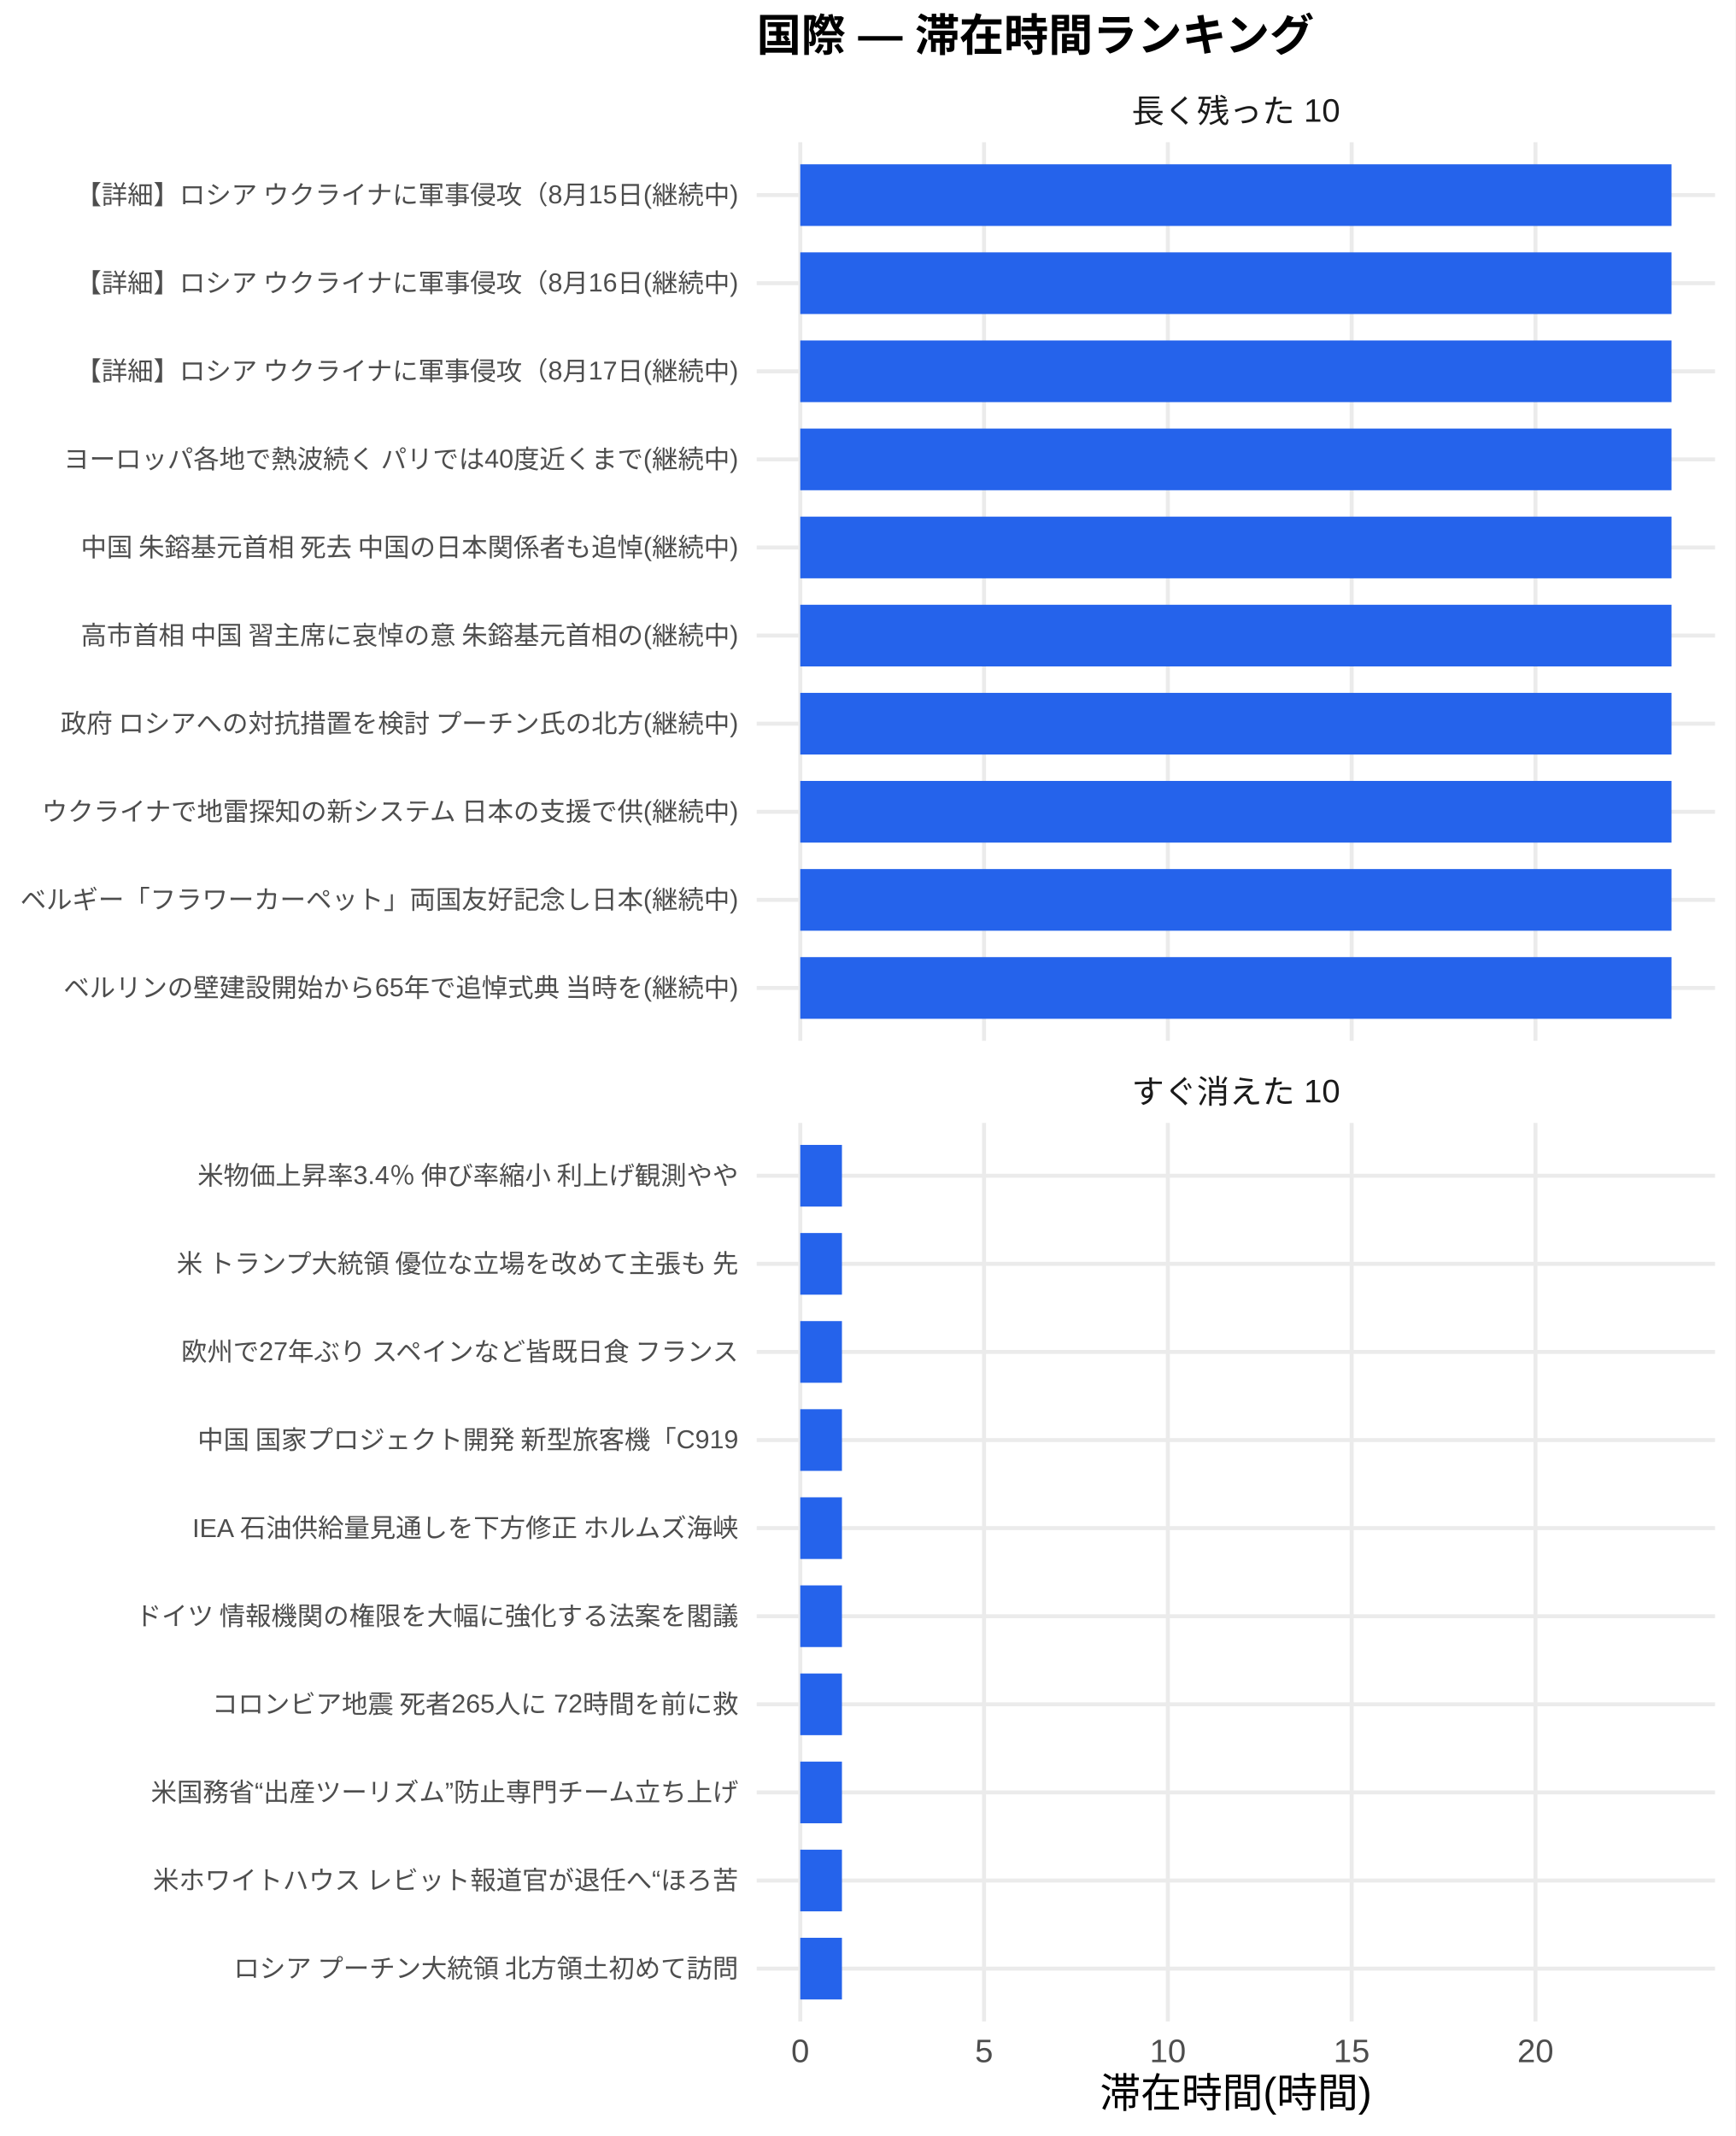
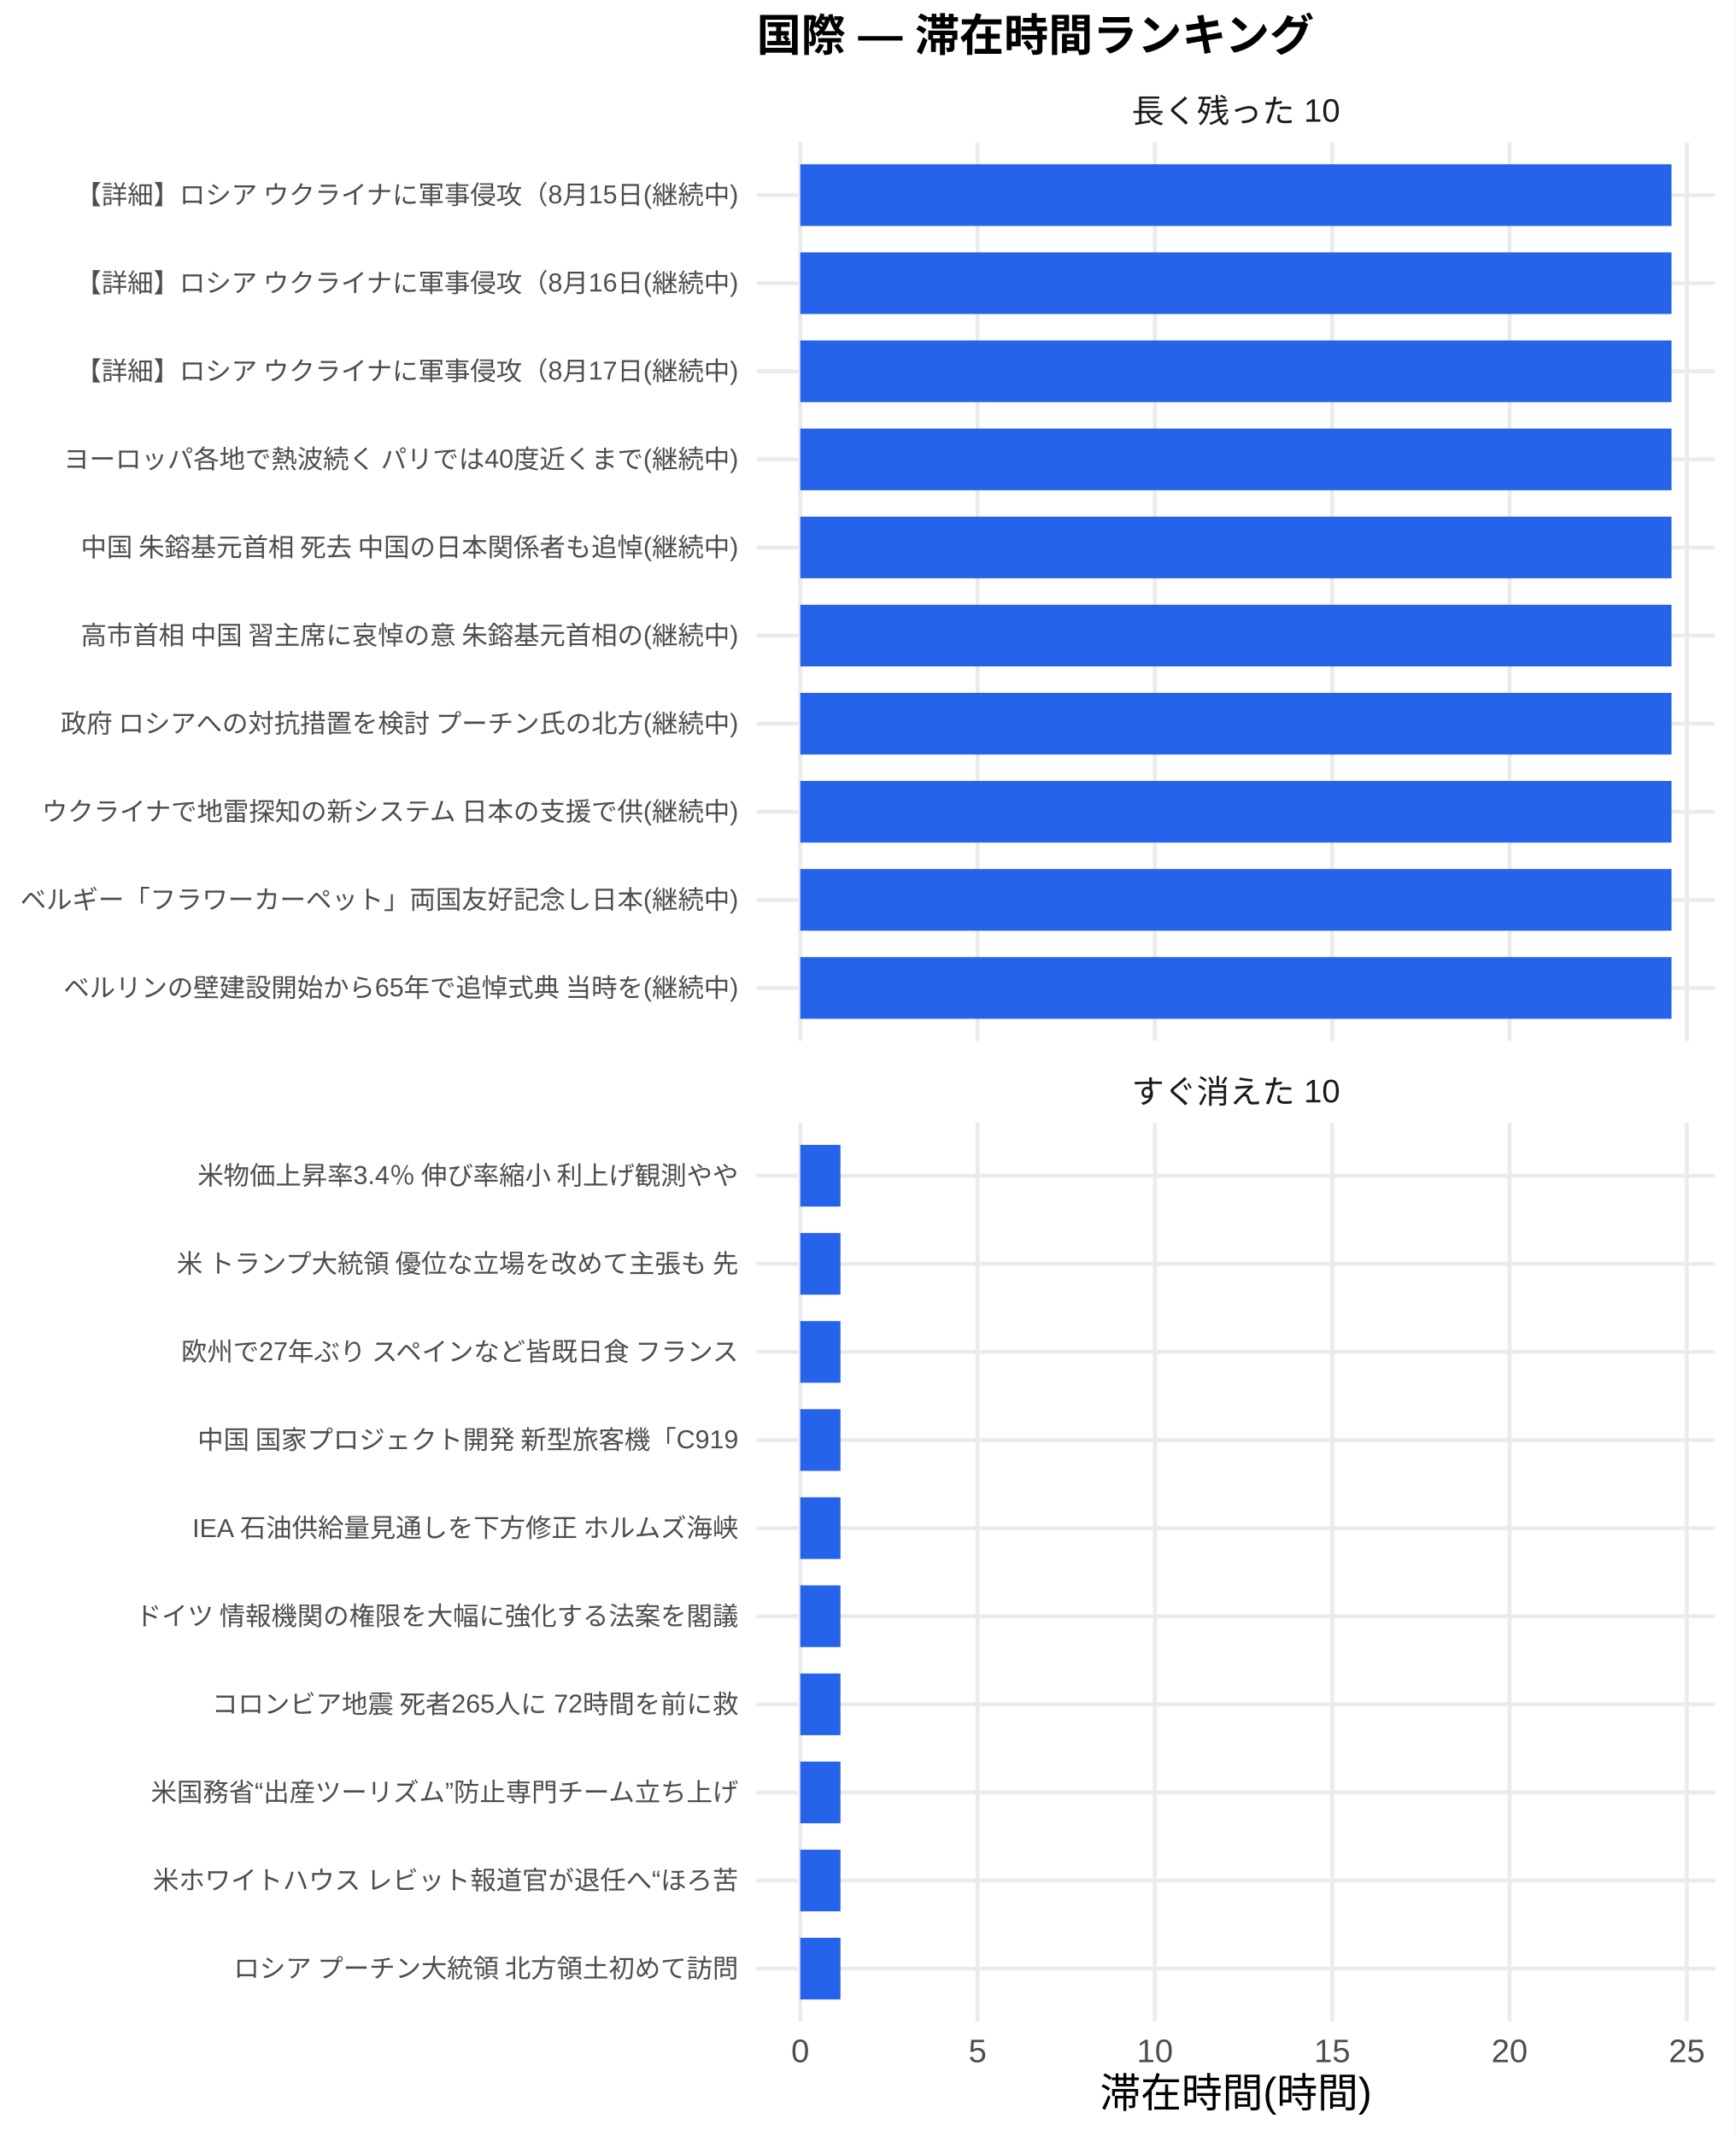
<svg xmlns="http://www.w3.org/2000/svg" width="468.00pt" height="576.00pt" viewBox="0 0 468.00 576.00">
  <g class="svglite">
    <defs>
      <style type="text/css">
    .svglite line, .svglite polyline, .svglite polygon, .svglite path, .svglite rect, .svglite circle {
      fill: none;
      stroke: #000000;
      stroke-linecap: round;
      stroke-linejoin: round;
      stroke-miterlimit: 10.00;
    }
    .svglite text {
      white-space: pre;
    }
    .svglite g.glyphgroup path {
      fill: inherit;
      stroke: none;
    }
  </style>
    </defs>
    <rect width="100%" height="100%" style="stroke: none; fill: #FFFFFF;" />
    <defs>
      <clipPath id="cpMC4wMHw0NjguMDB8MC4wMHw1NzYuMDA=">
        <rect x="0.00" y="0.00" width="468.00" height="576.00" />
      </clipPath>
    </defs>
    <g clip-path="url(#cpMC4wMHw0NjguMDB8MC4wMHw1NzYuMDA=)">
      <rect x="0.00" y="0.00" width="468.00" height="576.00" style="stroke-width: 1.07; stroke: none; fill: #FFFFFF;" />
    </g>
    <defs>
      <clipPath id="cpMjA0LjA3fDQ2Mi41MnwzOC4zNnwyODAuNjc=">
        <rect x="204.07" y="38.36" width="258.45" height="242.31" />
      </clipPath>
    </defs>
    <g clip-path="url(#cpMjA0LjA3fDQ2Mi41MnwzOC4zNnwyODAuNjc=)">
      <polyline points="204.07,266.42 462.52,266.42 " style="stroke-width: 1.07; stroke: #EBEBEB; stroke-linecap: butt;" />
      <polyline points="204.07,242.66 462.52,242.66 " style="stroke-width: 1.07; stroke: #EBEBEB; stroke-linecap: butt;" />
      <polyline points="204.07,218.91 462.52,218.91 " style="stroke-width: 1.07; stroke: #EBEBEB; stroke-linecap: butt;" />
      <polyline points="204.07,195.15 462.52,195.15 " style="stroke-width: 1.07; stroke: #EBEBEB; stroke-linecap: butt;" />
      <polyline points="204.07,171.39 462.52,171.39 " style="stroke-width: 1.07; stroke: #EBEBEB; stroke-linecap: butt;" />
      <polyline points="204.07,147.64 462.52,147.64 " style="stroke-width: 1.07; stroke: #EBEBEB; stroke-linecap: butt;" />
      <polyline points="204.07,123.88 462.52,123.88 " style="stroke-width: 1.07; stroke: #EBEBEB; stroke-linecap: butt;" />
      <polyline points="204.07,100.13 462.52,100.13 " style="stroke-width: 1.07; stroke: #EBEBEB; stroke-linecap: butt;" />
      <polyline points="204.07,76.37 462.52,76.37 " style="stroke-width: 1.07; stroke: #EBEBEB; stroke-linecap: butt;" />
      <polyline points="204.07,52.61 462.52,52.61 " style="stroke-width: 1.07; stroke: #EBEBEB; stroke-linecap: butt;" />
      <polyline points="215.82,280.67 215.82,38.36 " style="stroke-width: 1.07; stroke: #EBEBEB; stroke-linecap: butt;" />
-       <polyline points="265.38,280.67 265.38,38.36 " style="stroke-width: 1.07; stroke: #EBEBEB; stroke-linecap: butt;" />
-       <polyline points="314.95,280.67 314.95,38.36 " style="stroke-width: 1.07; stroke: #EBEBEB; stroke-linecap: butt;" />
-       <polyline points="364.52,280.67 364.52,38.36 " style="stroke-width: 1.07; stroke: #EBEBEB; stroke-linecap: butt;" />
-       <polyline points="414.09,280.67 414.09,38.36 " style="stroke-width: 1.07; stroke: #EBEBEB; stroke-linecap: butt;" />
+       <polyline points="263.64,280.67 263.64,38.36 " style="stroke-width: 1.07; stroke: #EBEBEB; stroke-linecap: butt;" />
+       <polyline points="311.46,280.67 311.46,38.36 " style="stroke-width: 1.07; stroke: #EBEBEB; stroke-linecap: butt;" />
+       <polyline points="359.28,280.67 359.28,38.36 " style="stroke-width: 1.07; stroke: #EBEBEB; stroke-linecap: butt;" />
+       <polyline points="407.10,280.67 407.10,38.36 " style="stroke-width: 1.07; stroke: #EBEBEB; stroke-linecap: butt;" />
+       <polyline points="454.92,280.67 454.92,38.36 " style="stroke-width: 1.07; stroke: #EBEBEB; stroke-linecap: butt;" />
      <rect x="215.82" y="44.30" width="234.96" height="16.63" style="stroke-width: 1.07; stroke: none; stroke-linecap: butt; stroke-linejoin: miter; fill: #2563EB;" />
      <rect x="215.82" y="68.05" width="234.96" height="16.63" style="stroke-width: 1.07; stroke: none; stroke-linecap: butt; stroke-linejoin: miter; fill: #2563EB;" />
      <rect x="215.82" y="91.81" width="234.96" height="16.63" style="stroke-width: 1.07; stroke: none; stroke-linecap: butt; stroke-linejoin: miter; fill: #2563EB;" />
      <rect x="215.82" y="115.57" width="234.96" height="16.63" style="stroke-width: 1.07; stroke: none; stroke-linecap: butt; stroke-linejoin: miter; fill: #2563EB;" />
      <rect x="215.82" y="139.32" width="234.96" height="16.63" style="stroke-width: 1.07; stroke: none; stroke-linecap: butt; stroke-linejoin: miter; fill: #2563EB;" />
      <rect x="215.82" y="163.08" width="234.96" height="16.63" style="stroke-width: 1.07; stroke: none; stroke-linecap: butt; stroke-linejoin: miter; fill: #2563EB;" />
      <rect x="215.82" y="186.84" width="234.96" height="16.63" style="stroke-width: 1.07; stroke: none; stroke-linecap: butt; stroke-linejoin: miter; fill: #2563EB;" />
      <rect x="215.82" y="210.59" width="234.96" height="16.63" style="stroke-width: 1.07; stroke: none; stroke-linecap: butt; stroke-linejoin: miter; fill: #2563EB;" />
      <rect x="215.82" y="234.35" width="234.96" height="16.63" style="stroke-width: 1.07; stroke: none; stroke-linecap: butt; stroke-linejoin: miter; fill: #2563EB;" />
      <rect x="215.82" y="258.10" width="234.96" height="16.63" style="stroke-width: 1.07; stroke: none; stroke-linecap: butt; stroke-linejoin: miter; fill: #2563EB;" />
    </g>
    <g clip-path="url(#cpMC4wMHw0NjguMDB8MC4wMHw1NzYuMDA=)">
</g>
    <defs>
      <clipPath id="cpMjA0LjA3fDQ2Mi41MnwzMDIuODB8NTQ1LjEy">
        <rect x="204.07" y="302.80" width="258.45" height="242.31" />
      </clipPath>
    </defs>
    <g clip-path="url(#cpMjA0LjA3fDQ2Mi41MnwzMDIuODB8NTQ1LjEy)">
      <polyline points="204.07,530.86 462.52,530.86 " style="stroke-width: 1.07; stroke: #EBEBEB; stroke-linecap: butt;" />
      <polyline points="204.07,507.11 462.52,507.11 " style="stroke-width: 1.07; stroke: #EBEBEB; stroke-linecap: butt;" />
      <polyline points="204.07,483.35 462.52,483.35 " style="stroke-width: 1.07; stroke: #EBEBEB; stroke-linecap: butt;" />
      <polyline points="204.07,459.59 462.52,459.59 " style="stroke-width: 1.07; stroke: #EBEBEB; stroke-linecap: butt;" />
      <polyline points="204.07,435.84 462.52,435.84 " style="stroke-width: 1.07; stroke: #EBEBEB; stroke-linecap: butt;" />
      <polyline points="204.07,412.08 462.52,412.08 " style="stroke-width: 1.07; stroke: #EBEBEB; stroke-linecap: butt;" />
      <polyline points="204.07,388.33 462.52,388.33 " style="stroke-width: 1.07; stroke: #EBEBEB; stroke-linecap: butt;" />
      <polyline points="204.07,364.57 462.52,364.57 " style="stroke-width: 1.07; stroke: #EBEBEB; stroke-linecap: butt;" />
      <polyline points="204.07,340.81 462.52,340.81 " style="stroke-width: 1.07; stroke: #EBEBEB; stroke-linecap: butt;" />
      <polyline points="204.07,317.06 462.52,317.06 " style="stroke-width: 1.07; stroke: #EBEBEB; stroke-linecap: butt;" />
      <polyline points="215.82,545.12 215.82,302.80 " style="stroke-width: 1.07; stroke: #EBEBEB; stroke-linecap: butt;" />
-       <polyline points="265.38,545.12 265.38,302.80 " style="stroke-width: 1.07; stroke: #EBEBEB; stroke-linecap: butt;" />
-       <polyline points="314.95,545.12 314.95,302.80 " style="stroke-width: 1.07; stroke: #EBEBEB; stroke-linecap: butt;" />
-       <polyline points="364.52,545.12 364.52,302.80 " style="stroke-width: 1.07; stroke: #EBEBEB; stroke-linecap: butt;" />
-       <polyline points="414.09,545.12 414.09,302.80 " style="stroke-width: 1.07; stroke: #EBEBEB; stroke-linecap: butt;" />
-       <rect x="215.82" y="308.74" width="11.24" height="16.63" style="stroke-width: 1.07; stroke: none; stroke-linecap: butt; stroke-linejoin: miter; fill: #2563EB;" />
-       <rect x="215.82" y="332.50" width="11.24" height="16.63" style="stroke-width: 1.07; stroke: none; stroke-linecap: butt; stroke-linejoin: miter; fill: #2563EB;" />
-       <rect x="215.82" y="356.25" width="11.24" height="16.63" style="stroke-width: 1.07; stroke: none; stroke-linecap: butt; stroke-linejoin: miter; fill: #2563EB;" />
-       <rect x="215.82" y="380.01" width="11.24" height="16.63" style="stroke-width: 1.07; stroke: none; stroke-linecap: butt; stroke-linejoin: miter; fill: #2563EB;" />
-       <rect x="215.82" y="403.77" width="11.24" height="16.63" style="stroke-width: 1.07; stroke: none; stroke-linecap: butt; stroke-linejoin: miter; fill: #2563EB;" />
-       <rect x="215.82" y="427.52" width="11.24" height="16.63" style="stroke-width: 1.07; stroke: none; stroke-linecap: butt; stroke-linejoin: miter; fill: #2563EB;" />
-       <rect x="215.82" y="451.28" width="11.24" height="16.63" style="stroke-width: 1.07; stroke: none; stroke-linecap: butt; stroke-linejoin: miter; fill: #2563EB;" />
-       <rect x="215.82" y="475.04" width="11.24" height="16.63" style="stroke-width: 1.07; stroke: none; stroke-linecap: butt; stroke-linejoin: miter; fill: #2563EB;" />
-       <rect x="215.82" y="498.79" width="11.24" height="16.63" style="stroke-width: 1.07; stroke: none; stroke-linecap: butt; stroke-linejoin: miter; fill: #2563EB;" />
-       <rect x="215.82" y="522.55" width="11.24" height="16.63" style="stroke-width: 1.07; stroke: none; stroke-linecap: butt; stroke-linejoin: miter; fill: #2563EB;" />
+       <polyline points="263.64,545.12 263.64,302.80 " style="stroke-width: 1.07; stroke: #EBEBEB; stroke-linecap: butt;" />
+       <polyline points="311.46,545.12 311.46,302.80 " style="stroke-width: 1.07; stroke: #EBEBEB; stroke-linecap: butt;" />
+       <polyline points="359.28,545.12 359.28,302.80 " style="stroke-width: 1.07; stroke: #EBEBEB; stroke-linecap: butt;" />
+       <polyline points="407.10,545.12 407.10,302.80 " style="stroke-width: 1.07; stroke: #EBEBEB; stroke-linecap: butt;" />
+       <polyline points="454.92,545.12 454.92,302.80 " style="stroke-width: 1.07; stroke: #EBEBEB; stroke-linecap: butt;" />
+       <rect x="215.82" y="308.74" width="10.84" height="16.63" style="stroke-width: 1.07; stroke: none; stroke-linecap: butt; stroke-linejoin: miter; fill: #2563EB;" />
+       <rect x="215.82" y="332.50" width="10.84" height="16.63" style="stroke-width: 1.07; stroke: none; stroke-linecap: butt; stroke-linejoin: miter; fill: #2563EB;" />
+       <rect x="215.82" y="356.25" width="10.84" height="16.63" style="stroke-width: 1.07; stroke: none; stroke-linecap: butt; stroke-linejoin: miter; fill: #2563EB;" />
+       <rect x="215.82" y="380.01" width="10.84" height="16.63" style="stroke-width: 1.07; stroke: none; stroke-linecap: butt; stroke-linejoin: miter; fill: #2563EB;" />
+       <rect x="215.82" y="403.77" width="10.84" height="16.63" style="stroke-width: 1.07; stroke: none; stroke-linecap: butt; stroke-linejoin: miter; fill: #2563EB;" />
+       <rect x="215.82" y="427.52" width="10.84" height="16.63" style="stroke-width: 1.07; stroke: none; stroke-linecap: butt; stroke-linejoin: miter; fill: #2563EB;" />
+       <rect x="215.82" y="451.28" width="10.84" height="16.63" style="stroke-width: 1.07; stroke: none; stroke-linecap: butt; stroke-linejoin: miter; fill: #2563EB;" />
+       <rect x="215.82" y="475.04" width="10.84" height="16.63" style="stroke-width: 1.07; stroke: none; stroke-linecap: butt; stroke-linejoin: miter; fill: #2563EB;" />
+       <rect x="215.82" y="498.79" width="10.84" height="16.63" style="stroke-width: 1.07; stroke: none; stroke-linecap: butt; stroke-linejoin: miter; fill: #2563EB;" />
+       <rect x="215.82" y="522.55" width="10.84" height="16.63" style="stroke-width: 1.07; stroke: none; stroke-linecap: butt; stroke-linejoin: miter; fill: #2563EB;" />
    </g>
    <g clip-path="url(#cpMC4wMHw0NjguMDB8MC4wMHw1NzYuMDA=)">
</g>
    <defs>
      <clipPath id="cpMjA0LjA3fDQ2Mi41MnwyODYuMTV8MzAyLjgw">
        <rect x="204.07" y="286.15" width="258.45" height="16.65" />
      </clipPath>
    </defs>
    <g clip-path="url(#cpMjA0LjA3fDQ2Mi41MnwyODYuMTV8MzAyLjgw)">
      <text x="333.29" y="297.50" text-anchor="middle" style="font-size: 8.80px;fill: #1A1A1A; font-family: &quot;Liberation Sans&quot;;" textLength="56.20px" lengthAdjust="spacingAndGlyphs">すぐ消えた 10</text>
    </g>
    <g clip-path="url(#cpMC4wMHw0NjguMDB8MC4wMHw1NzYuMDA=)">
</g>
    <defs>
      <clipPath id="cpMjA0LjA3fDQ2Mi41MnwyMS43MXwzOC4zNg==">
        <rect x="204.07" y="21.71" width="258.45" height="16.65" />
      </clipPath>
    </defs>
    <g clip-path="url(#cpMjA0LjA3fDQ2Mi41MnwyMS43MXwzOC4zNg==)">
      <text x="333.29" y="33.06" text-anchor="middle" style="font-size: 8.80px;fill: #1A1A1A; font-family: &quot;Liberation Sans&quot;;" textLength="56.20px" lengthAdjust="spacingAndGlyphs">長く残った 10</text>
    </g>
    <g clip-path="url(#cpMC4wMHw0NjguMDB8MC4wMHw1NzYuMDA=)">
      <text x="215.82" y="556.10" text-anchor="middle" style="font-size: 8.80px;fill: #4D4D4D; font-family: &quot;Liberation Sans&quot;;" textLength="4.89px" lengthAdjust="spacingAndGlyphs">0</text>
-       <text x="265.38" y="556.10" text-anchor="middle" style="font-size: 8.80px;fill: #4D4D4D; font-family: &quot;Liberation Sans&quot;;" textLength="4.89px" lengthAdjust="spacingAndGlyphs">5</text>
-       <text x="314.95" y="556.10" text-anchor="middle" style="font-size: 8.80px;fill: #4D4D4D; font-family: &quot;Liberation Sans&quot;;" textLength="9.78px" lengthAdjust="spacingAndGlyphs">10</text>
-       <text x="364.52" y="556.10" text-anchor="middle" style="font-size: 8.80px;fill: #4D4D4D; font-family: &quot;Liberation Sans&quot;;" textLength="9.78px" lengthAdjust="spacingAndGlyphs">15</text>
-       <text x="414.09" y="556.10" text-anchor="middle" style="font-size: 8.80px;fill: #4D4D4D; font-family: &quot;Liberation Sans&quot;;" textLength="9.78px" lengthAdjust="spacingAndGlyphs">20</text>
+       <text x="263.64" y="556.10" text-anchor="middle" style="font-size: 8.80px;fill: #4D4D4D; font-family: &quot;Liberation Sans&quot;;" textLength="4.89px" lengthAdjust="spacingAndGlyphs">5</text>
+       <text x="311.46" y="556.10" text-anchor="middle" style="font-size: 8.80px;fill: #4D4D4D; font-family: &quot;Liberation Sans&quot;;" textLength="9.78px" lengthAdjust="spacingAndGlyphs">10</text>
+       <text x="359.28" y="556.10" text-anchor="middle" style="font-size: 8.80px;fill: #4D4D4D; font-family: &quot;Liberation Sans&quot;;" textLength="9.78px" lengthAdjust="spacingAndGlyphs">15</text>
+       <text x="407.10" y="556.10" text-anchor="middle" style="font-size: 8.80px;fill: #4D4D4D; font-family: &quot;Liberation Sans&quot;;" textLength="9.78px" lengthAdjust="spacingAndGlyphs">20</text>
+       <text x="454.92" y="556.10" text-anchor="middle" style="font-size: 8.80px;fill: #4D4D4D; font-family: &quot;Liberation Sans&quot;;" textLength="9.78px" lengthAdjust="spacingAndGlyphs">25</text>
      <text x="199.14" y="268.83" text-anchor="end" style="font-size: 7.00px;fill: #4D4D4D; font-family: &quot;Liberation Sans&quot;;" textLength="182.38px" lengthAdjust="spacingAndGlyphs">ベルリンの壁建設開始から65年で追悼式典 当時を(継続中)</text>
      <text x="199.14" y="245.07" text-anchor="end" style="font-size: 7.00px;fill: #4D4D4D; font-family: &quot;Liberation Sans&quot;;" textLength="193.66px" lengthAdjust="spacingAndGlyphs">ベルギー「フラワーカーペット」両国友好記念し日本(継続中)</text>
      <text x="199.14" y="221.31" text-anchor="end" style="font-size: 7.00px;fill: #4D4D4D; font-family: &quot;Liberation Sans&quot;;" textLength="188.59px" lengthAdjust="spacingAndGlyphs">ウクライナで地雷探知の新システム 日本の支援で供(継続中)</text>
      <text x="199.14" y="197.56" text-anchor="end" style="font-size: 7.00px;fill: #4D4D4D; font-family: &quot;Liberation Sans&quot;;" textLength="183.53px" lengthAdjust="spacingAndGlyphs">政府 ロシアへの対抗措置を検討 プーチン氏の北方(継続中)</text>
      <text x="199.14" y="173.80" text-anchor="end" style="font-size: 7.00px;fill: #4D4D4D; font-family: &quot;Liberation Sans&quot;;" textLength="178.47px" lengthAdjust="spacingAndGlyphs">高市首相 中国 習主席に哀悼の意 朱鎔基元首相の(継続中)</text>
      <text x="199.14" y="150.05" text-anchor="end" style="font-size: 7.00px;fill: #4D4D4D; font-family: &quot;Liberation Sans&quot;;" textLength="178.47px" lengthAdjust="spacingAndGlyphs">中国 朱鎔基元首相 死去 中国の日本関係者も追悼(継続中)</text>
      <text x="199.14" y="126.29" text-anchor="end" style="font-size: 7.00px;fill: #4D4D4D; font-family: &quot;Liberation Sans&quot;;" textLength="182.38px" lengthAdjust="spacingAndGlyphs">ヨーロッパ各地で熱波続く パリでは40度近くまで(継続中)</text>
      <text x="199.14" y="102.53" text-anchor="end" style="font-size: 7.00px;fill: #4D4D4D; font-family: &quot;Liberation Sans&quot;;" textLength="179.27px" lengthAdjust="spacingAndGlyphs">【詳細】ロシア ウクライナに軍事侵攻（8月17日(継続中)</text>
      <text x="199.14" y="78.78" text-anchor="end" style="font-size: 7.00px;fill: #4D4D4D; font-family: &quot;Liberation Sans&quot;;" textLength="179.27px" lengthAdjust="spacingAndGlyphs">【詳細】ロシア ウクライナに軍事侵攻（8月16日(継続中)</text>
      <text x="199.14" y="55.02" text-anchor="end" style="font-size: 7.00px;fill: #4D4D4D; font-family: &quot;Liberation Sans&quot;;" textLength="179.27px" lengthAdjust="spacingAndGlyphs">【詳細】ロシア ウクライナに軍事侵攻（8月15日(継続中)</text>
      <text x="199.14" y="533.27" text-anchor="end" style="font-size: 7.00px;fill: #4D4D4D; font-family: &quot;Liberation Sans&quot;;" textLength="136.88px" lengthAdjust="spacingAndGlyphs">ロシア プーチン大統領 北方領土初めて訪問</text>
      <text x="199.14" y="509.51" text-anchor="end" style="font-size: 7.00px;fill: #4D4D4D; font-family: &quot;Liberation Sans&quot;;" textLength="158.27px" lengthAdjust="spacingAndGlyphs">米ホワイトハウス レビット報道官が退任へ“ほろ苦</text>
      <text x="199.14" y="485.76" text-anchor="end" style="font-size: 7.00px;fill: #4D4D4D; font-family: &quot;Liberation Sans&quot;;" textLength="158.66px" lengthAdjust="spacingAndGlyphs">米国務省“出産ツーリズム”防止専門チーム立ち上げ</text>
      <text x="199.14" y="462.00" text-anchor="end" style="font-size: 7.00px;fill: #4D4D4D; font-family: &quot;Liberation Sans&quot;;" textLength="142.33px" lengthAdjust="spacingAndGlyphs">コロンビア地震 死者265人に 72時間を前に救</text>
      <text x="199.14" y="438.25" text-anchor="end" style="font-size: 7.00px;fill: #4D4D4D; font-family: &quot;Liberation Sans&quot;;" textLength="162.94px" lengthAdjust="spacingAndGlyphs">ドイツ 情報機関の権限を大幅に強化する法案を閣議</text>
      <text x="199.14" y="414.49" text-anchor="end" style="font-size: 7.00px;fill: #4D4D4D; font-family: &quot;Liberation Sans&quot;;" textLength="147.77px" lengthAdjust="spacingAndGlyphs">IEA 石油供給量見通しを下方修正 ホルムズ海峡</text>
      <text x="199.14" y="390.73" text-anchor="end" style="font-size: 7.00px;fill: #4D4D4D; font-family: &quot;Liberation Sans&quot;;" textLength="146.61px" lengthAdjust="spacingAndGlyphs">中国 国家プロジェクト開発 新型旅客機「C919</text>
      <text x="199.14" y="366.98" text-anchor="end" style="font-size: 7.00px;fill: #4D4D4D; font-family: &quot;Liberation Sans&quot;;" textLength="151.66px" lengthAdjust="spacingAndGlyphs">欧州で27年ぶり スペインなど皆既日食 フランス</text>
      <text x="199.14" y="343.22" text-anchor="end" style="font-size: 7.00px;fill: #4D4D4D; font-family: &quot;Liberation Sans&quot;;" textLength="152.81px" lengthAdjust="spacingAndGlyphs">米 トランプ大統領 優位な立場を改めて主張も 先</text>
      <text x="199.14" y="319.47" text-anchor="end" style="font-size: 7.00px;fill: #4D4D4D; font-family: &quot;Liberation Sans&quot;;" textLength="146.59px" lengthAdjust="spacingAndGlyphs">米物価上昇率3.4％ 伸び率縮小 利上げ観測やや</text>
      <text x="333.29" y="568.24" text-anchor="middle" style="font-size: 11.00px; font-family: &quot;Liberation Sans&quot;;" textLength="73.31px" lengthAdjust="spacingAndGlyphs">滞在時間(時間)</text>
      <text x="204.07" y="13.74" style="font-size: 12.00px; font-weight: bold; font-family: &quot;Liberation Sans&quot;;" textLength="150.66px" lengthAdjust="spacingAndGlyphs">国際 — 滞在時間ランキング</text>
    </g>
  </g>
</svg>
